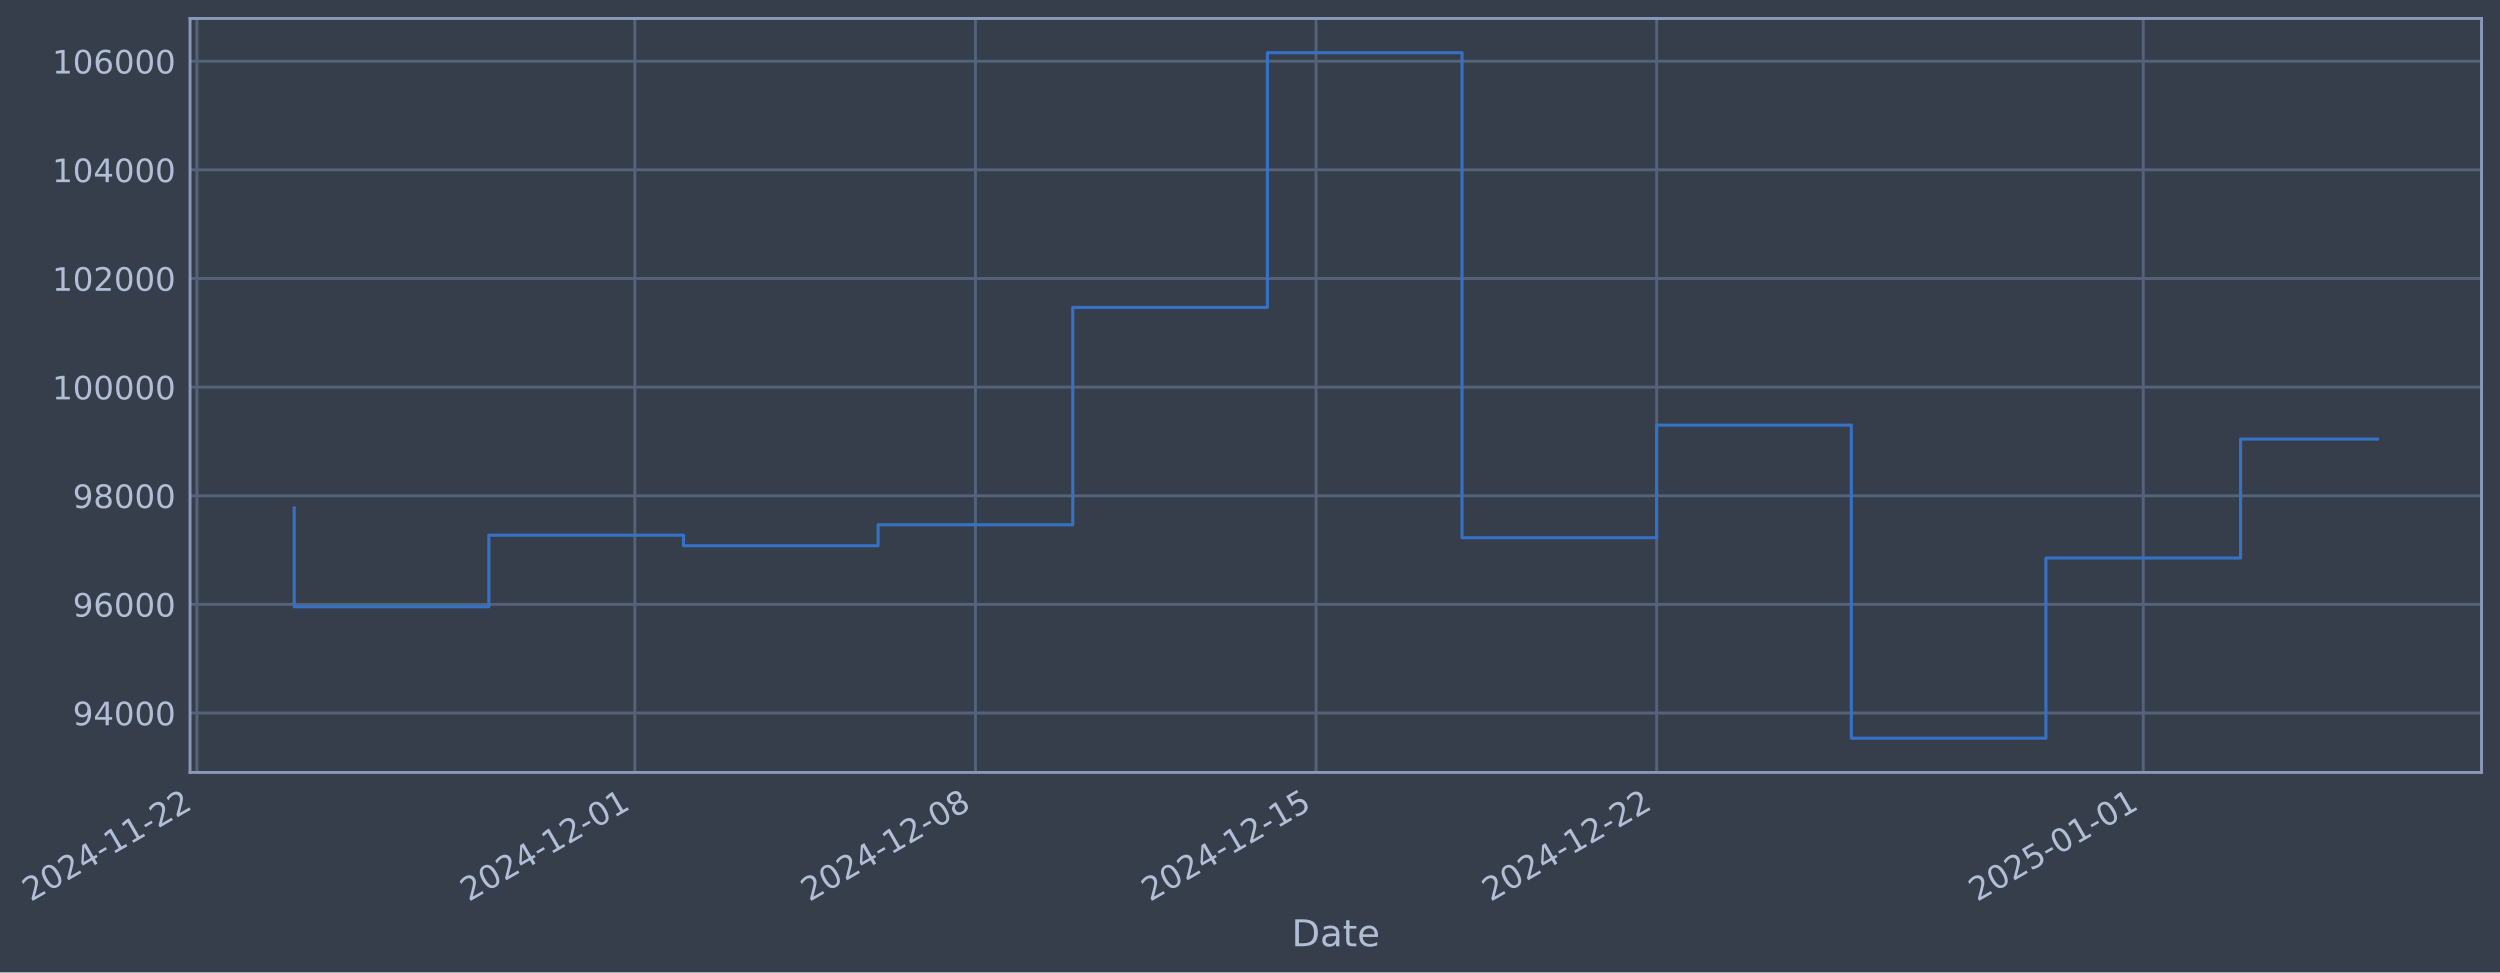
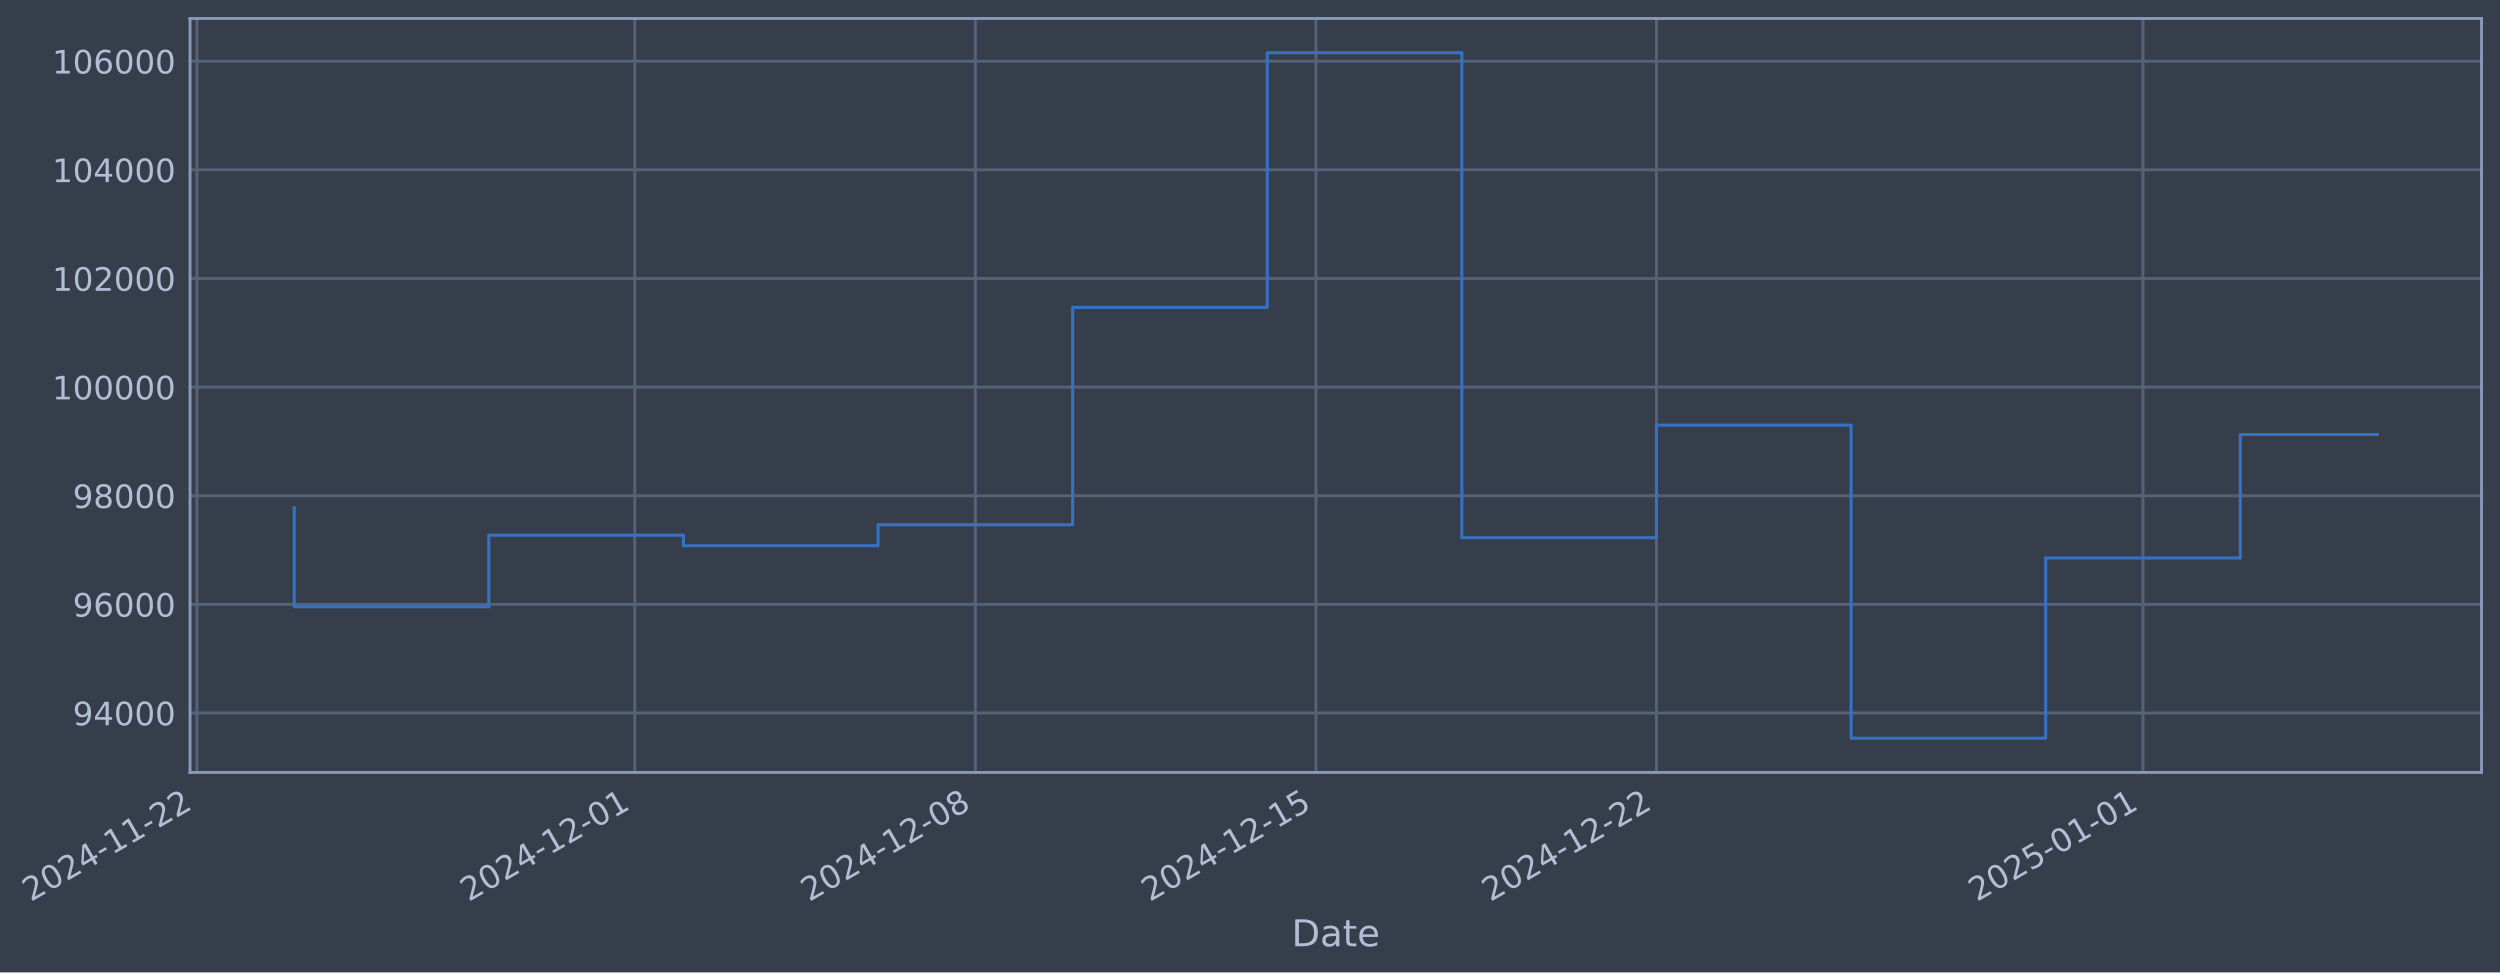
- <svg xmlns="http://www.w3.org/2000/svg" xmlns:xlink="http://www.w3.org/1999/xlink" width="974.048pt" height="378.87pt" viewBox="0 0 974.048 378.87" version="1.1">
+ <svg xmlns="http://www.w3.org/2000/svg" xmlns:xlink="http://www.w3.org/1999/xlink" width="974.042pt" height="378.87pt" viewBox="0 0 974.042 378.87" version="1.1">
  <defs>
    <style type="text/css">*{stroke-linejoin: round; stroke-linecap: butt}</style>
  </defs>
  <g id="figure_1">
    <g id="patch_1">
-       <path d="M 0 378.87  L 974.048 378.87  L 974.048 0  L 0 0  z " style="fill: #373e4b" />
+       <path d="M 0 378.87  L 974.042 378.87  L 974.042 0  L 0 0  z " style="fill: #373e4b" />
    </g>
    <g id="axes_1">
      <g id="patch_2">
-         <path d="M 74.048 300.96  L 966.848 300.96  L 966.848 7.2  L 74.048 7.2  z " style="fill: #373e4b" />
+         <path d="M 74.042 300.96  L 966.842 300.96  L 966.842 7.2  L 74.042 7.2  z " style="fill: #373e4b" />
      </g>
      <g id="matplotlib.axis_1">
        <g id="xtick_1">
          <g id="line2d_1">
-             <path d="M 76.713 300.96  L 76.713 7.2  " clip-path="url(#p1d777d4734)" style="fill: none; stroke: #546379; stroke-width: 1.12; stroke-linecap: square" />
+             <path d="M 76.713 300.96  L 76.713 7.2  " clip-path="url(#pcd65cde969)" style="fill: none; stroke: #546379; stroke-width: 1.12; stroke-linecap: square" />
          </g>
          <g id="line2d_2" />
          <g id="text_1">
            <g style="fill: #b1bed6" transform="translate(11.98702 351.4642) rotate(-30) scale(0.126 -0.126)">
              <defs>
                <path id="DejaVuSans-32" d="M 1228 531  L 3431 531  L 3431 0  L 469 0  L 469 531  Q 828 903 1448 1529  Q 2069 2156 2228 2338  Q 2531 2678 2651 2914  Q 2772 3150 2772 3378  Q 2772 3750 2511 3984  Q 2250 4219 1831 4219  Q 1534 4219 1204 4116  Q 875 4013 500 3803  L 500 4441  Q 881 4594 1212 4672  Q 1544 4750 1819 4750  Q 2544 4750 2975 4387  Q 3406 4025 3406 3419  Q 3406 3131 3298 2873  Q 3191 2616 2906 2266  Q 2828 2175 2409 1742  Q 1991 1309 1228 531  z " transform="scale(0.015625)" />
                <path id="DejaVuSans-30" d="M 2034 4250  Q 1547 4250 1301 3770  Q 1056 3291 1056 2328  Q 1056 1369 1301 889  Q 1547 409 2034 409  Q 2525 409 2770 889  Q 3016 1369 3016 2328  Q 3016 3291 2770 3770  Q 2525 4250 2034 4250  z M 2034 4750  Q 2819 4750 3233 4129  Q 3647 3509 3647 2328  Q 3647 1150 3233 529  Q 2819 -91 2034 -91  Q 1250 -91 836 529  Q 422 1150 422 2328  Q 422 3509 836 4129  Q 1250 4750 2034 4750  z " transform="scale(0.015625)" />
                <path id="DejaVuSans-34" d="M 2419 4116  L 825 1625  L 2419 1625  L 2419 4116  z M 2253 4666  L 3047 4666  L 3047 1625  L 3713 1625  L 3713 1100  L 3047 1100  L 3047 0  L 2419 0  L 2419 1100  L 313 1100  L 313 1709  L 2253 4666  z " transform="scale(0.015625)" />
                <path id="DejaVuSans-2d" d="M 313 2009  L 1997 2009  L 1997 1497  L 313 1497  L 313 2009  z " transform="scale(0.015625)" />
                <path id="DejaVuSans-31" d="M 794 531  L 1825 531  L 1825 4091  L 703 3866  L 703 4441  L 1819 4666  L 2450 4666  L 2450 531  L 3481 531  L 3481 0  L 794 0  L 794 531  z " transform="scale(0.015625)" />
              </defs>
              <use xlink:href="#DejaVuSans-32" />
              <use xlink:href="#DejaVuSans-30" transform="translate(63.62305 0)" />
              <use xlink:href="#DejaVuSans-32" transform="translate(127.2461 0)" />
              <use xlink:href="#DejaVuSans-34" transform="translate(190.8691 0)" />
              <use xlink:href="#DejaVuSans-2d" transform="translate(254.4922 0)" />
              <use xlink:href="#DejaVuSans-31" transform="translate(290.5762 0)" />
              <use xlink:href="#DejaVuSans-31" transform="translate(354.1992 0)" />
              <use xlink:href="#DejaVuSans-2d" transform="translate(417.8223 0)" />
              <use xlink:href="#DejaVuSans-32" transform="translate(453.9062 0)" />
              <use xlink:href="#DejaVuSans-32" transform="translate(517.5293 0)" />
            </g>
          </g>
        </g>
        <g id="xtick_2">
          <g id="line2d_3">
-             <path d="M 247.339 300.96  L 247.339 7.2  " clip-path="url(#p1d777d4734)" style="fill: none; stroke: #546379; stroke-width: 1.12; stroke-linecap: square" />
+             <path d="M 247.316 300.96  L 247.316 7.2  " clip-path="url(#pcd65cde969)" style="fill: none; stroke: #546379; stroke-width: 1.12; stroke-linecap: square" />
          </g>
          <g id="line2d_4" />
          <g id="text_2">
-             <g style="fill: #b1bed6" transform="translate(182.6138 351.4642) rotate(-30) scale(0.126 -0.126)">
+             <g style="fill: #b1bed6" transform="translate(182.59 351.4642) rotate(-30) scale(0.126 -0.126)">
              <use xlink:href="#DejaVuSans-32" />
              <use xlink:href="#DejaVuSans-30" transform="translate(63.62305 0)" />
              <use xlink:href="#DejaVuSans-32" transform="translate(127.2461 0)" />
              <use xlink:href="#DejaVuSans-34" transform="translate(190.8691 0)" />
              <use xlink:href="#DejaVuSans-2d" transform="translate(254.4922 0)" />
              <use xlink:href="#DejaVuSans-31" transform="translate(290.5762 0)" />
              <use xlink:href="#DejaVuSans-32" transform="translate(354.1992 0)" />
              <use xlink:href="#DejaVuSans-2d" transform="translate(417.8223 0)" />
              <use xlink:href="#DejaVuSans-30" transform="translate(453.9062 0)" />
              <use xlink:href="#DejaVuSans-31" transform="translate(517.5293 0)" />
            </g>
          </g>
        </g>
        <g id="xtick_3">
          <g id="line2d_5">
-             <path d="M 380.049 300.96  L 380.049 7.2  " clip-path="url(#p1d777d4734)" style="fill: none; stroke: #546379; stroke-width: 1.12; stroke-linecap: square" />
+             <path d="M 380.007 300.96  L 380.007 7.2  " clip-path="url(#pcd65cde969)" style="fill: none; stroke: #546379; stroke-width: 1.12; stroke-linecap: square" />
          </g>
          <g id="line2d_6" />
          <g id="text_3">
-             <g style="fill: #b1bed6" transform="translate(315.3236 351.4642) rotate(-30) scale(0.126 -0.126)">
+             <g style="fill: #b1bed6" transform="translate(315.2813 351.4642) rotate(-30) scale(0.126 -0.126)">
              <defs>
                <path id="DejaVuSans-38" d="M 2034 2216  Q 1584 2216 1326 1975  Q 1069 1734 1069 1313  Q 1069 891 1326 650  Q 1584 409 2034 409  Q 2484 409 2743 651  Q 3003 894 3003 1313  Q 3003 1734 2745 1975  Q 2488 2216 2034 2216  z M 1403 2484  Q 997 2584 770 2862  Q 544 3141 544 3541  Q 544 4100 942 4425  Q 1341 4750 2034 4750  Q 2731 4750 3128 4425  Q 3525 4100 3525 3541  Q 3525 3141 3298 2862  Q 3072 2584 2669 2484  Q 3125 2378 3379 2068  Q 3634 1759 3634 1313  Q 3634 634 3220 271  Q 2806 -91 2034 -91  Q 1263 -91 848 271  Q 434 634 434 1313  Q 434 1759 690 2068  Q 947 2378 1403 2484  z M 1172 3481  Q 1172 3119 1398 2916  Q 1625 2713 2034 2713  Q 2441 2713 2670 2916  Q 2900 3119 2900 3481  Q 2900 3844 2670 4047  Q 2441 4250 2034 4250  Q 1625 4250 1398 4047  Q 1172 3844 1172 3481  z " transform="scale(0.015625)" />
              </defs>
              <use xlink:href="#DejaVuSans-32" />
              <use xlink:href="#DejaVuSans-30" transform="translate(63.62305 0)" />
              <use xlink:href="#DejaVuSans-32" transform="translate(127.2461 0)" />
              <use xlink:href="#DejaVuSans-34" transform="translate(190.8691 0)" />
              <use xlink:href="#DejaVuSans-2d" transform="translate(254.4922 0)" />
              <use xlink:href="#DejaVuSans-31" transform="translate(290.5762 0)" />
              <use xlink:href="#DejaVuSans-32" transform="translate(354.1992 0)" />
              <use xlink:href="#DejaVuSans-2d" transform="translate(417.8223 0)" />
              <use xlink:href="#DejaVuSans-30" transform="translate(453.9062 0)" />
              <use xlink:href="#DejaVuSans-38" transform="translate(517.5293 0)" />
            </g>
          </g>
        </g>
        <g id="xtick_4">
          <g id="line2d_7">
-             <path d="M 512.759 300.96  L 512.759 7.2  " clip-path="url(#p1d777d4734)" style="fill: none; stroke: #546379; stroke-width: 1.12; stroke-linecap: square" />
+             <path d="M 512.698 300.96  L 512.698 7.2  " clip-path="url(#pcd65cde969)" style="fill: none; stroke: #546379; stroke-width: 1.12; stroke-linecap: square" />
          </g>
          <g id="line2d_8" />
          <g id="text_4">
-             <g style="fill: #b1bed6" transform="translate(448.0333 351.4642) rotate(-30) scale(0.126 -0.126)">
+             <g style="fill: #b1bed6" transform="translate(447.9725 351.4642) rotate(-30) scale(0.126 -0.126)">
              <defs>
                <path id="DejaVuSans-35" d="M 691 4666  L 3169 4666  L 3169 4134  L 1269 4134  L 1269 2991  Q 1406 3038 1543 3061  Q 1681 3084 1819 3084  Q 2600 3084 3056 2656  Q 3513 2228 3513 1497  Q 3513 744 3044 326  Q 2575 -91 1722 -91  Q 1428 -91 1123 -41  Q 819 9 494 109  L 494 744  Q 775 591 1075 516  Q 1375 441 1709 441  Q 2250 441 2565 725  Q 2881 1009 2881 1497  Q 2881 1984 2565 2268  Q 2250 2553 1709 2553  Q 1456 2553 1204 2497  Q 953 2441 691 2322  L 691 4666  z " transform="scale(0.015625)" />
              </defs>
              <use xlink:href="#DejaVuSans-32" />
              <use xlink:href="#DejaVuSans-30" transform="translate(63.62305 0)" />
              <use xlink:href="#DejaVuSans-32" transform="translate(127.2461 0)" />
              <use xlink:href="#DejaVuSans-34" transform="translate(190.8691 0)" />
              <use xlink:href="#DejaVuSans-2d" transform="translate(254.4922 0)" />
              <use xlink:href="#DejaVuSans-31" transform="translate(290.5762 0)" />
              <use xlink:href="#DejaVuSans-32" transform="translate(354.1992 0)" />
              <use xlink:href="#DejaVuSans-2d" transform="translate(417.8223 0)" />
              <use xlink:href="#DejaVuSans-31" transform="translate(453.9062 0)" />
              <use xlink:href="#DejaVuSans-35" transform="translate(517.5293 0)" />
            </g>
          </g>
        </g>
        <g id="xtick_5">
          <g id="line2d_9">
-             <path d="M 645.469 300.96  L 645.469 7.2  " clip-path="url(#p1d777d4734)" style="fill: none; stroke: #546379; stroke-width: 1.12; stroke-linecap: square" />
+             <path d="M 645.389 300.96  L 645.389 7.2  " clip-path="url(#pcd65cde969)" style="fill: none; stroke: #546379; stroke-width: 1.12; stroke-linecap: square" />
          </g>
          <g id="line2d_10" />
          <g id="text_5">
-             <g style="fill: #b1bed6" transform="translate(580.743 351.4642) rotate(-30) scale(0.126 -0.126)">
+             <g style="fill: #b1bed6" transform="translate(580.6637 351.4642) rotate(-30) scale(0.126 -0.126)">
              <use xlink:href="#DejaVuSans-32" />
              <use xlink:href="#DejaVuSans-30" transform="translate(63.62305 0)" />
              <use xlink:href="#DejaVuSans-32" transform="translate(127.2461 0)" />
              <use xlink:href="#DejaVuSans-34" transform="translate(190.8691 0)" />
              <use xlink:href="#DejaVuSans-2d" transform="translate(254.4922 0)" />
              <use xlink:href="#DejaVuSans-31" transform="translate(290.5762 0)" />
              <use xlink:href="#DejaVuSans-32" transform="translate(354.1992 0)" />
              <use xlink:href="#DejaVuSans-2d" transform="translate(417.8223 0)" />
              <use xlink:href="#DejaVuSans-32" transform="translate(453.9062 0)" />
              <use xlink:href="#DejaVuSans-32" transform="translate(517.5293 0)" />
            </g>
          </g>
        </g>
        <g id="xtick_6">
          <g id="line2d_11">
-             <path d="M 835.054 300.96  L 835.054 7.2  " clip-path="url(#p1d777d4734)" style="fill: none; stroke: #546379; stroke-width: 1.12; stroke-linecap: square" />
+             <path d="M 834.948 300.96  L 834.948 7.2  " clip-path="url(#pcd65cde969)" style="fill: none; stroke: #546379; stroke-width: 1.12; stroke-linecap: square" />
          </g>
          <g id="line2d_12" />
          <g id="text_6">
-             <g style="fill: #b1bed6" transform="translate(770.3284 351.4642) rotate(-30) scale(0.126 -0.126)">
+             <g style="fill: #b1bed6" transform="translate(770.2226 351.4642) rotate(-30) scale(0.126 -0.126)">
              <use xlink:href="#DejaVuSans-32" />
              <use xlink:href="#DejaVuSans-30" transform="translate(63.62305 0)" />
              <use xlink:href="#DejaVuSans-32" transform="translate(127.2461 0)" />
              <use xlink:href="#DejaVuSans-35" transform="translate(190.8691 0)" />
              <use xlink:href="#DejaVuSans-2d" transform="translate(254.4922 0)" />
              <use xlink:href="#DejaVuSans-30" transform="translate(290.5762 0)" />
              <use xlink:href="#DejaVuSans-31" transform="translate(354.1992 0)" />
              <use xlink:href="#DejaVuSans-2d" transform="translate(417.8223 0)" />
              <use xlink:href="#DejaVuSans-30" transform="translate(453.9062 0)" />
              <use xlink:href="#DejaVuSans-31" transform="translate(517.5293 0)" />
            </g>
          </g>
        </g>
        <g id="text_7">
-           <g style="fill: #b1bed6" transform="translate(503.2387 368.6753) scale(0.144 -0.144)">
+           <g style="fill: #b1bed6" transform="translate(503.2334 368.6753) scale(0.144 -0.144)">
            <defs>
              <path id="DejaVuSans-44" d="M 1259 4147  L 1259 519  L 2022 519  Q 2988 519 3436 956  Q 3884 1394 3884 2338  Q 3884 3275 3436 3711  Q 2988 4147 2022 4147  L 1259 4147  z M 628 4666  L 1925 4666  Q 3281 4666 3915 4102  Q 4550 3538 4550 2338  Q 4550 1131 3912 565  Q 3275 0 1925 0  L 628 0  L 628 4666  z " transform="scale(0.015625)" />
              <path id="DejaVuSans-61" d="M 2194 1759  Q 1497 1759 1228 1600  Q 959 1441 959 1056  Q 959 750 1161 570  Q 1363 391 1709 391  Q 2188 391 2477 730  Q 2766 1069 2766 1631  L 2766 1759  L 2194 1759  z M 3341 1997  L 3341 0  L 2766 0  L 2766 531  Q 2569 213 2275 61  Q 1981 -91 1556 -91  Q 1019 -91 701 211  Q 384 513 384 1019  Q 384 1609 779 1909  Q 1175 2209 1959 2209  L 2766 2209  L 2766 2266  Q 2766 2663 2505 2880  Q 2244 3097 1772 3097  Q 1472 3097 1187 3025  Q 903 2953 641 2809  L 641 3341  Q 956 3463 1253 3523  Q 1550 3584 1831 3584  Q 2591 3584 2966 3190  Q 3341 2797 3341 1997  z " transform="scale(0.015625)" />
              <path id="DejaVuSans-74" d="M 1172 4494  L 1172 3500  L 2356 3500  L 2356 3053  L 1172 3053  L 1172 1153  Q 1172 725 1289 603  Q 1406 481 1766 481  L 2356 481  L 2356 0  L 1766 0  Q 1100 0 847 248  Q 594 497 594 1153  L 594 3053  L 172 3053  L 172 3500  L 594 3500  L 594 4494  L 1172 4494  z " transform="scale(0.015625)" />
              <path id="DejaVuSans-65" d="M 3597 1894  L 3597 1613  L 953 1613  Q 991 1019 1311 708  Q 1631 397 2203 397  Q 2534 397 2845 478  Q 3156 559 3463 722  L 3463 178  Q 3153 47 2828 -22  Q 2503 -91 2169 -91  Q 1331 -91 842 396  Q 353 884 353 1716  Q 353 2575 817 3079  Q 1281 3584 2069 3584  Q 2775 3584 3186 3129  Q 3597 2675 3597 1894  z M 3022 2063  Q 3016 2534 2758 2815  Q 2500 3097 2075 3097  Q 1594 3097 1305 2825  Q 1016 2553 972 2059  L 3022 2063  z " transform="scale(0.015625)" />
            </defs>
            <use xlink:href="#DejaVuSans-44" />
            <use xlink:href="#DejaVuSans-61" transform="translate(77.00195 0)" />
            <use xlink:href="#DejaVuSans-74" transform="translate(138.2812 0)" />
            <use xlink:href="#DejaVuSans-65" transform="translate(177.4902 0)" />
          </g>
        </g>
      </g>
      <g id="matplotlib.axis_2">
        <g id="ytick_1">
          <g id="line2d_13">
-             <path d="M 74.048 277.797  L 966.848 277.797  " clip-path="url(#p1d777d4734)" style="fill: none; stroke: #546379; stroke-width: 1.12; stroke-linecap: square" />
+             <path d="M 74.042 277.797  L 966.842 277.797  " clip-path="url(#pcd65cde969)" style="fill: none; stroke: #546379; stroke-width: 1.12; stroke-linecap: square" />
          </g>
          <g id="line2d_14" />
          <g id="text_8">
-             <g style="fill: #b1bed6" transform="translate(28.36403 282.5841) scale(0.126 -0.126)">
+             <g style="fill: #b1bed6" transform="translate(28.35874 282.5841) scale(0.126 -0.126)">
              <defs>
                <path id="DejaVuSans-39" d="M 703 97  L 703 672  Q 941 559 1184 500  Q 1428 441 1663 441  Q 2288 441 2617 861  Q 2947 1281 2994 2138  Q 2813 1869 2534 1725  Q 2256 1581 1919 1581  Q 1219 1581 811 2004  Q 403 2428 403 3163  Q 403 3881 828 4315  Q 1253 4750 1959 4750  Q 2769 4750 3195 4129  Q 3622 3509 3622 2328  Q 3622 1225 3098 567  Q 2575 -91 1691 -91  Q 1453 -91 1209 -44  Q 966 3 703 97  z M 1959 2075  Q 2384 2075 2632 2365  Q 2881 2656 2881 3163  Q 2881 3666 2632 3958  Q 2384 4250 1959 4250  Q 1534 4250 1286 3958  Q 1038 3666 1038 3163  Q 1038 2656 1286 2365  Q 1534 2075 1959 2075  z " transform="scale(0.015625)" />
              </defs>
              <use xlink:href="#DejaVuSans-39" />
              <use xlink:href="#DejaVuSans-34" transform="translate(63.62305 0)" />
              <use xlink:href="#DejaVuSans-30" transform="translate(127.2461 0)" />
              <use xlink:href="#DejaVuSans-30" transform="translate(190.8691 0)" />
              <use xlink:href="#DejaVuSans-30" transform="translate(254.4922 0)" />
            </g>
          </g>
        </g>
        <g id="ytick_2">
          <g id="line2d_15">
-             <path d="M 74.048 235.473  L 966.848 235.473  " clip-path="url(#p1d777d4734)" style="fill: none; stroke: #546379; stroke-width: 1.12; stroke-linecap: square" />
+             <path d="M 74.042 235.473  L 966.842 235.473  " clip-path="url(#pcd65cde969)" style="fill: none; stroke: #546379; stroke-width: 1.12; stroke-linecap: square" />
          </g>
          <g id="line2d_16" />
          <g id="text_9">
-             <g style="fill: #b1bed6" transform="translate(28.36403 240.2602) scale(0.126 -0.126)">
+             <g style="fill: #b1bed6" transform="translate(28.35874 240.2602) scale(0.126 -0.126)">
              <defs>
                <path id="DejaVuSans-36" d="M 2113 2584  Q 1688 2584 1439 2293  Q 1191 2003 1191 1497  Q 1191 994 1439 701  Q 1688 409 2113 409  Q 2538 409 2786 701  Q 3034 994 3034 1497  Q 3034 2003 2786 2293  Q 2538 2584 2113 2584  z M 3366 4563  L 3366 3988  Q 3128 4100 2886 4159  Q 2644 4219 2406 4219  Q 1781 4219 1451 3797  Q 1122 3375 1075 2522  Q 1259 2794 1537 2939  Q 1816 3084 2150 3084  Q 2853 3084 3261 2657  Q 3669 2231 3669 1497  Q 3669 778 3244 343  Q 2819 -91 2113 -91  Q 1303 -91 875 529  Q 447 1150 447 2328  Q 447 3434 972 4092  Q 1497 4750 2381 4750  Q 2619 4750 2861 4703  Q 3103 4656 3366 4563  z " transform="scale(0.015625)" />
              </defs>
              <use xlink:href="#DejaVuSans-39" />
              <use xlink:href="#DejaVuSans-36" transform="translate(63.62305 0)" />
              <use xlink:href="#DejaVuSans-30" transform="translate(127.2461 0)" />
              <use xlink:href="#DejaVuSans-30" transform="translate(190.8691 0)" />
              <use xlink:href="#DejaVuSans-30" transform="translate(254.4922 0)" />
            </g>
          </g>
        </g>
        <g id="ytick_3">
          <g id="line2d_17">
-             <path d="M 74.048 193.149  L 966.848 193.149  " clip-path="url(#p1d777d4734)" style="fill: none; stroke: #546379; stroke-width: 1.12; stroke-linecap: square" />
+             <path d="M 74.042 193.149  L 966.842 193.149  " clip-path="url(#pcd65cde969)" style="fill: none; stroke: #546379; stroke-width: 1.12; stroke-linecap: square" />
          </g>
          <g id="line2d_18" />
          <g id="text_10">
-             <g style="fill: #b1bed6" transform="translate(28.36403 197.9364) scale(0.126 -0.126)">
+             <g style="fill: #b1bed6" transform="translate(28.35874 197.9364) scale(0.126 -0.126)">
              <use xlink:href="#DejaVuSans-39" />
              <use xlink:href="#DejaVuSans-38" transform="translate(63.62305 0)" />
              <use xlink:href="#DejaVuSans-30" transform="translate(127.2461 0)" />
              <use xlink:href="#DejaVuSans-30" transform="translate(190.8691 0)" />
              <use xlink:href="#DejaVuSans-30" transform="translate(254.4922 0)" />
            </g>
          </g>
        </g>
        <g id="ytick_4">
          <g id="line2d_19">
-             <path d="M 74.048 150.826  L 966.848 150.826  " clip-path="url(#p1d777d4734)" style="fill: none; stroke: #546379; stroke-width: 1.12; stroke-linecap: square" />
+             <path d="M 74.042 150.826  L 966.842 150.826  " clip-path="url(#pcd65cde969)" style="fill: none; stroke: #546379; stroke-width: 1.12; stroke-linecap: square" />
          </g>
          <g id="line2d_20" />
          <g id="text_11">
-             <g style="fill: #b1bed6" transform="translate(20.34727 155.6126) scale(0.126 -0.126)">
+             <g style="fill: #b1bed6" transform="translate(20.34199 155.6126) scale(0.126 -0.126)">
              <use xlink:href="#DejaVuSans-31" />
              <use xlink:href="#DejaVuSans-30" transform="translate(63.62305 0)" />
              <use xlink:href="#DejaVuSans-30" transform="translate(127.2461 0)" />
              <use xlink:href="#DejaVuSans-30" transform="translate(190.8691 0)" />
              <use xlink:href="#DejaVuSans-30" transform="translate(254.4922 0)" />
              <use xlink:href="#DejaVuSans-30" transform="translate(318.1152 0)" />
            </g>
          </g>
        </g>
        <g id="ytick_5">
          <g id="line2d_21">
-             <path d="M 74.048 108.502  L 966.848 108.502  " clip-path="url(#p1d777d4734)" style="fill: none; stroke: #546379; stroke-width: 1.12; stroke-linecap: square" />
+             <path d="M 74.042 108.502  L 966.842 108.502  " clip-path="url(#pcd65cde969)" style="fill: none; stroke: #546379; stroke-width: 1.12; stroke-linecap: square" />
          </g>
          <g id="line2d_22" />
          <g id="text_12">
-             <g style="fill: #b1bed6" transform="translate(20.34727 113.2888) scale(0.126 -0.126)">
+             <g style="fill: #b1bed6" transform="translate(20.34199 113.2888) scale(0.126 -0.126)">
              <use xlink:href="#DejaVuSans-31" />
              <use xlink:href="#DejaVuSans-30" transform="translate(63.62305 0)" />
              <use xlink:href="#DejaVuSans-32" transform="translate(127.2461 0)" />
              <use xlink:href="#DejaVuSans-30" transform="translate(190.8691 0)" />
              <use xlink:href="#DejaVuSans-30" transform="translate(254.4922 0)" />
              <use xlink:href="#DejaVuSans-30" transform="translate(318.1152 0)" />
            </g>
          </g>
        </g>
        <g id="ytick_6">
          <g id="line2d_23">
-             <path d="M 74.048 66.178  L 966.848 66.178  " clip-path="url(#p1d777d4734)" style="fill: none; stroke: #546379; stroke-width: 1.12; stroke-linecap: square" />
+             <path d="M 74.042 66.178  L 966.842 66.178  " clip-path="url(#pcd65cde969)" style="fill: none; stroke: #546379; stroke-width: 1.12; stroke-linecap: square" />
          </g>
          <g id="line2d_24" />
          <g id="text_13">
-             <g style="fill: #b1bed6" transform="translate(20.34727 70.96502) scale(0.126 -0.126)">
+             <g style="fill: #b1bed6" transform="translate(20.34199 70.96502) scale(0.126 -0.126)">
              <use xlink:href="#DejaVuSans-31" />
              <use xlink:href="#DejaVuSans-30" transform="translate(63.62305 0)" />
              <use xlink:href="#DejaVuSans-34" transform="translate(127.2461 0)" />
              <use xlink:href="#DejaVuSans-30" transform="translate(190.8691 0)" />
              <use xlink:href="#DejaVuSans-30" transform="translate(254.4922 0)" />
              <use xlink:href="#DejaVuSans-30" transform="translate(318.1152 0)" />
            </g>
          </g>
        </g>
        <g id="ytick_7">
          <g id="line2d_25">
-             <path d="M 74.048 23.854  L 966.848 23.854  " clip-path="url(#p1d777d4734)" style="fill: none; stroke: #546379; stroke-width: 1.12; stroke-linecap: square" />
+             <path d="M 74.042 23.854  L 966.842 23.854  " clip-path="url(#pcd65cde969)" style="fill: none; stroke: #546379; stroke-width: 1.12; stroke-linecap: square" />
          </g>
          <g id="line2d_26" />
          <g id="text_14">
-             <g style="fill: #b1bed6" transform="translate(20.34727 28.64121) scale(0.126 -0.126)">
+             <g style="fill: #b1bed6" transform="translate(20.34199 28.64121) scale(0.126 -0.126)">
              <use xlink:href="#DejaVuSans-31" />
              <use xlink:href="#DejaVuSans-30" transform="translate(63.62305 0)" />
              <use xlink:href="#DejaVuSans-36" transform="translate(127.2461 0)" />
              <use xlink:href="#DejaVuSans-30" transform="translate(190.8691 0)" />
              <use xlink:href="#DejaVuSans-30" transform="translate(254.4922 0)" />
              <use xlink:href="#DejaVuSans-30" transform="translate(318.1152 0)" />
            </g>
          </g>
        </g>
      </g>
      <g id="line2d_27">
-         <path d="M 114.63 197.87  L 114.63 236.383  L 190.464 236.383  L 190.464 208.521  L 266.298 208.521  L 266.298 212.628  L 342.132 212.628  L 342.132 204.459  L 417.966 204.459  L 417.966 119.77  L 493.8 119.77  L 493.8 20.553  L 569.634 20.553  L 569.634 209.517  L 645.469 209.517  L 645.469 165.636  L 721.303 165.636  L 721.303 287.607  L 797.137 287.607  L 797.137 217.409  L 872.971 217.409  L 872.971 171.068  L 926.266 171.068  " clip-path="url(#p1d777d4734)" style="fill: none; stroke: #3572c6; stroke-width: 1.2; stroke-linecap: square" />
+         <path d="M 114.624 197.87  L 114.624 236.383  L 190.448 236.383  L 190.448 208.521  L 266.271 208.521  L 266.271 212.628  L 342.095 212.628  L 342.095 204.459  L 417.919 204.459  L 417.919 119.77  L 493.742 119.77  L 493.742 20.553  L 569.566 20.553  L 569.566 209.517  L 645.389 209.517  L 645.389 165.636  L 721.213 165.636  L 721.213 287.607  L 797.036 287.607  L 797.036 217.409  L 872.86 217.409  L 872.86 169.291  L 926.261 169.291  " clip-path="url(#pcd65cde969)" style="fill: none; stroke: #3572c6; stroke-width: 1.2; stroke-linecap: square" />
      </g>
      <g id="patch_3">
-         <path d="M 74.048 300.96  L 74.048 7.2  " style="fill: none; stroke: #899ab8; stroke-width: 1.12; stroke-linejoin: miter; stroke-linecap: square" />
+         <path d="M 74.042 300.96  L 74.042 7.2  " style="fill: none; stroke: #899ab8; stroke-width: 1.12; stroke-linejoin: miter; stroke-linecap: square" />
      </g>
      <g id="patch_4">
-         <path d="M 966.848 300.96  L 966.848 7.2  " style="fill: none; stroke: #899ab8; stroke-width: 1.12; stroke-linejoin: miter; stroke-linecap: square" />
+         <path d="M 966.842 300.96  L 966.842 7.2  " style="fill: none; stroke: #899ab8; stroke-width: 1.12; stroke-linejoin: miter; stroke-linecap: square" />
      </g>
      <g id="patch_5">
-         <path d="M 74.048 300.96  L 966.848 300.96  " style="fill: none; stroke: #899ab8; stroke-width: 1.12; stroke-linejoin: miter; stroke-linecap: square" />
+         <path d="M 74.042 300.96  L 966.842 300.96  " style="fill: none; stroke: #899ab8; stroke-width: 1.12; stroke-linejoin: miter; stroke-linecap: square" />
      </g>
      <g id="patch_6">
-         <path d="M 74.048 7.2  L 966.848 7.2  " style="fill: none; stroke: #899ab8; stroke-width: 1.12; stroke-linejoin: miter; stroke-linecap: square" />
+         <path d="M 74.042 7.2  L 966.842 7.2  " style="fill: none; stroke: #899ab8; stroke-width: 1.12; stroke-linejoin: miter; stroke-linecap: square" />
      </g>
    </g>
  </g>
  <defs>
-     <clipPath id="p1d777d4734">
-       <rect x="74.048" y="7.2" width="892.8" height="293.76" />
+     <clipPath id="pcd65cde969">
+       <rect x="74.042" y="7.2" width="892.8" height="293.76" />
    </clipPath>
  </defs>
</svg>
